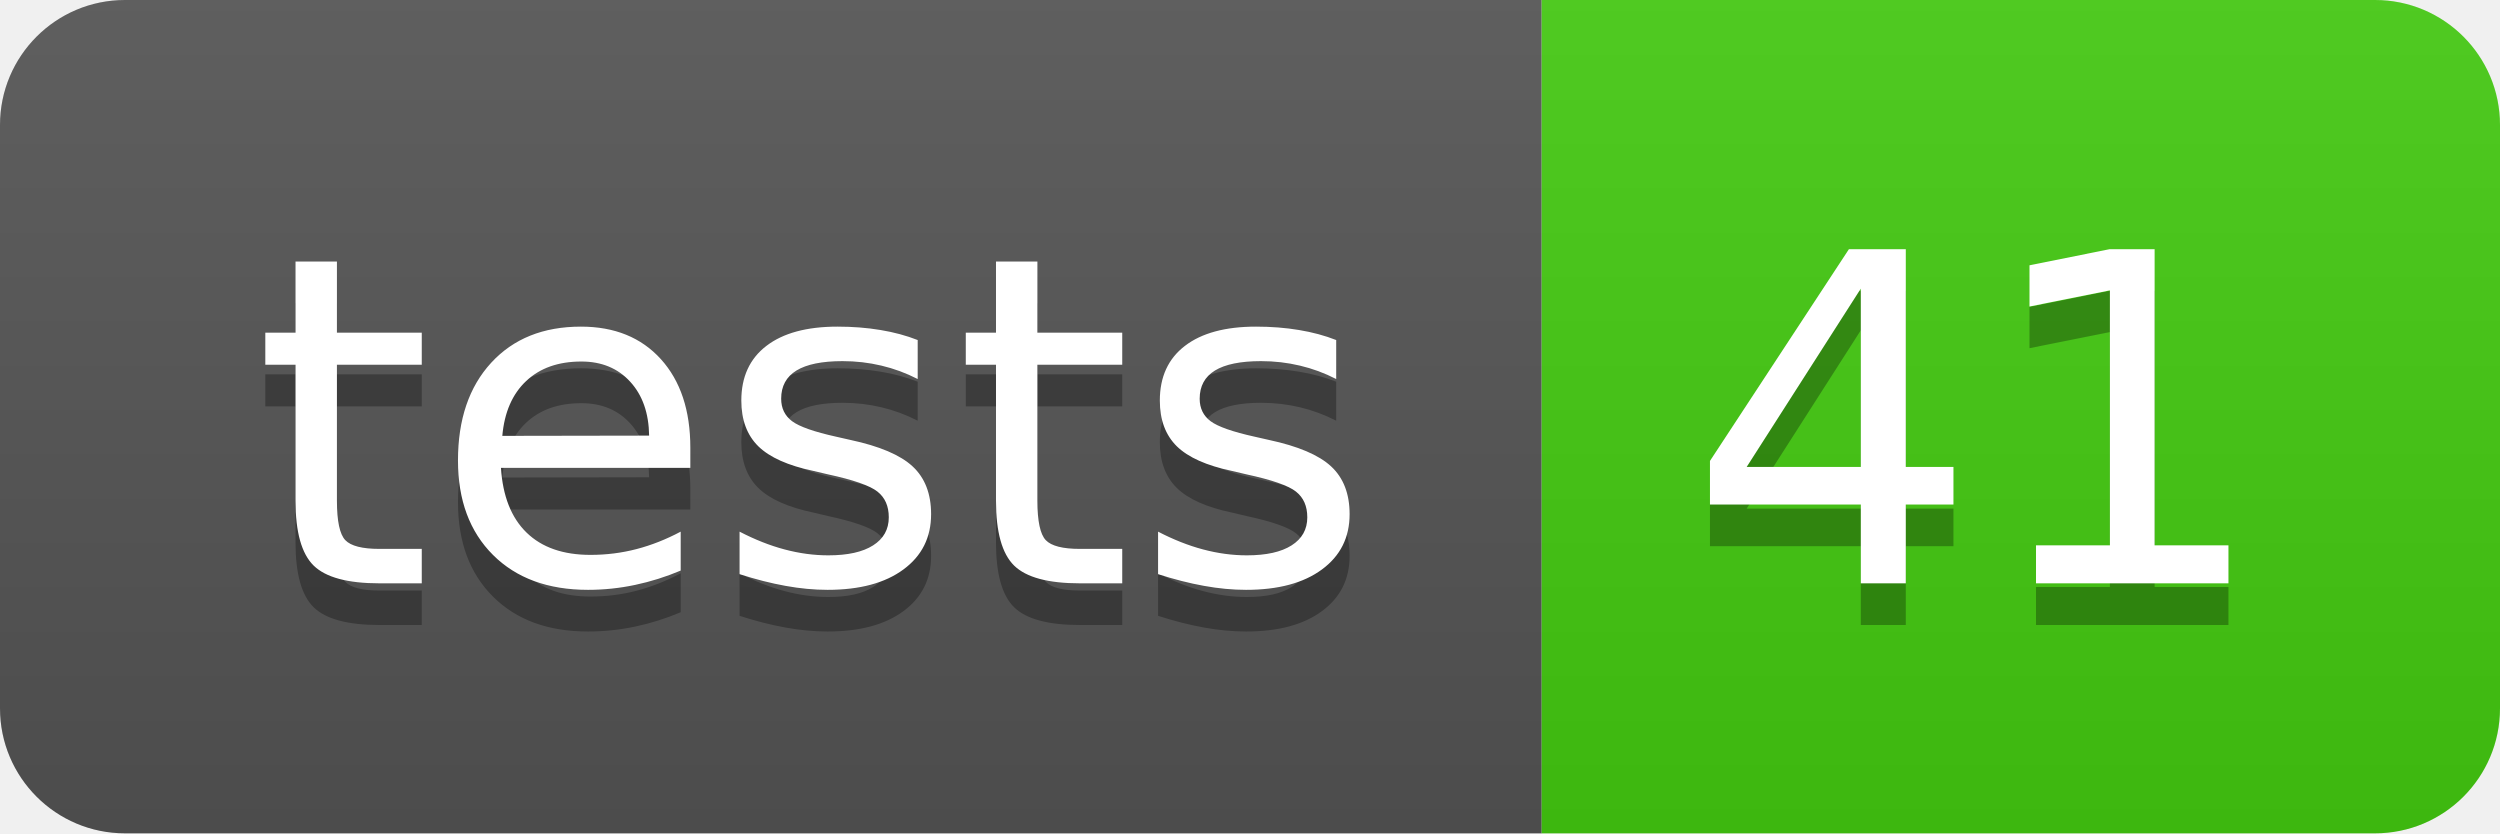
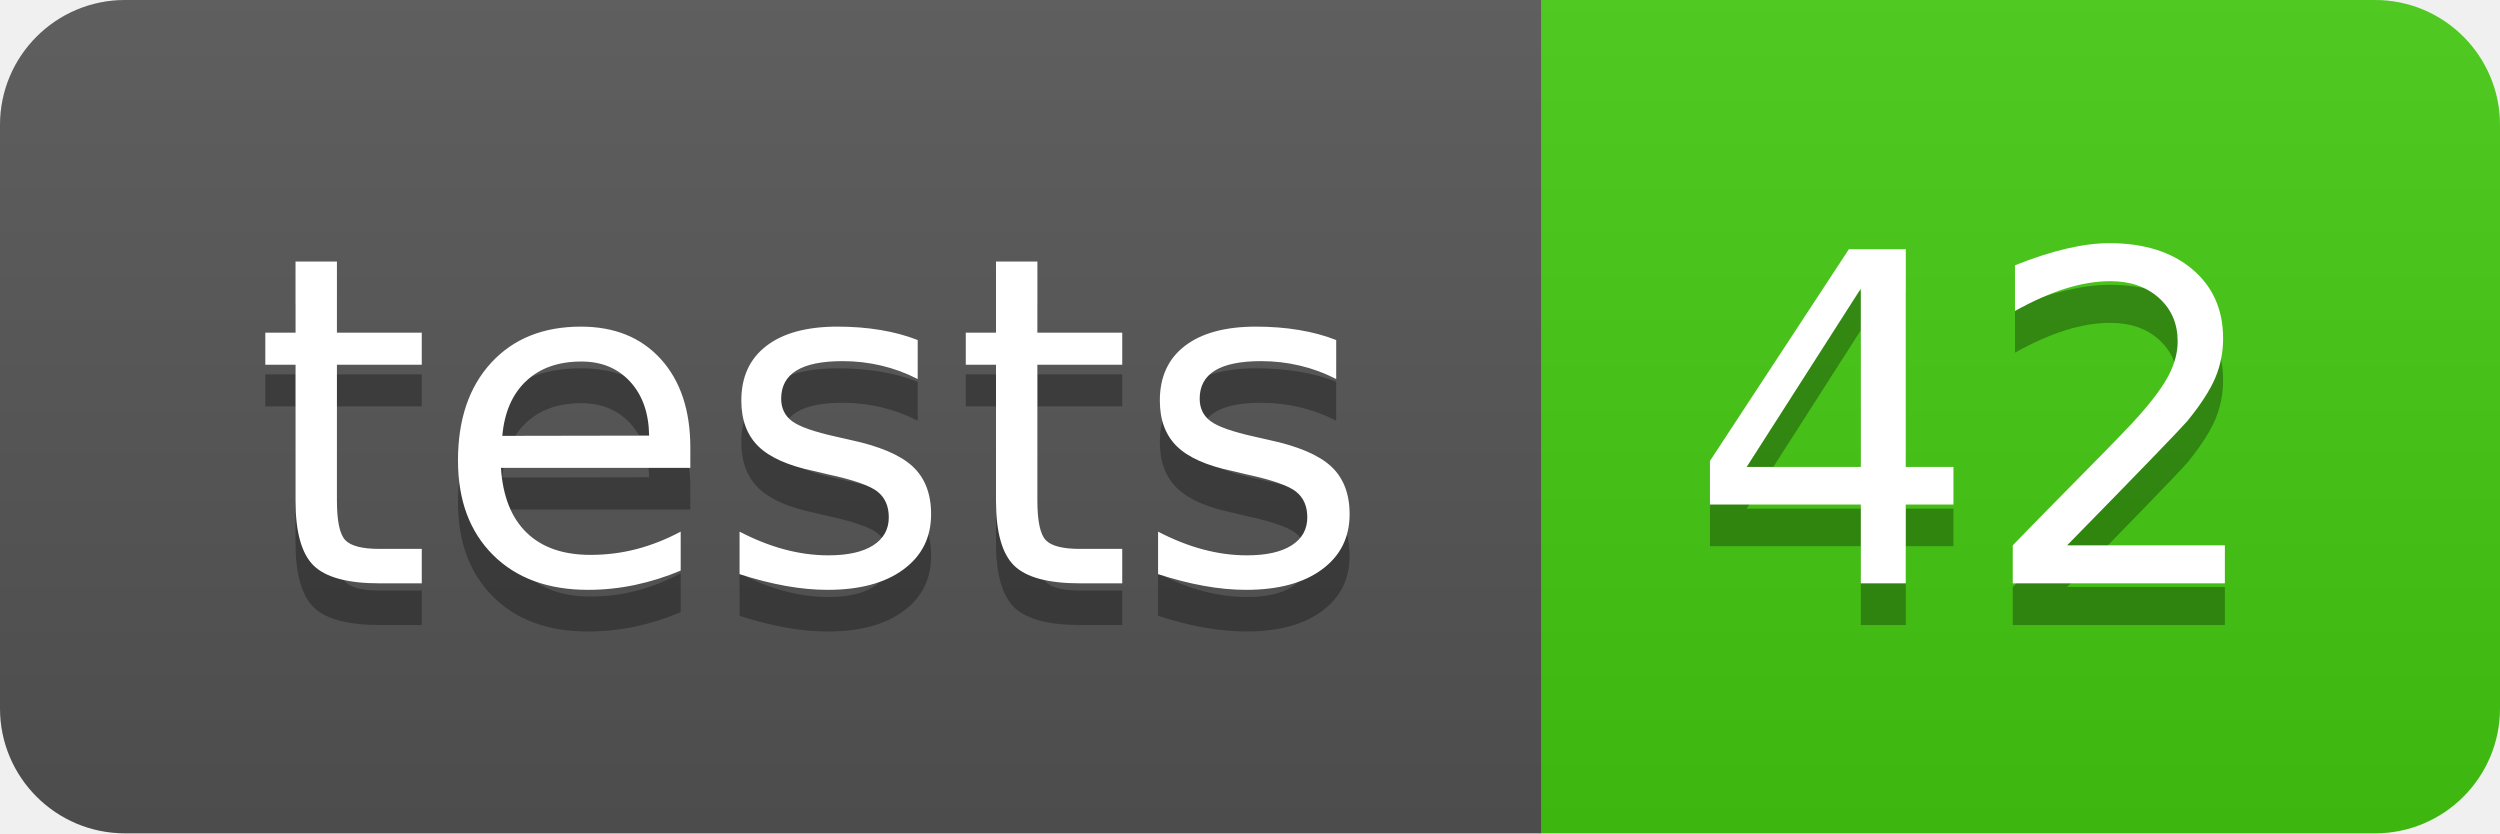
- <svg xmlns="http://www.w3.org/2000/svg" width="60" height="20" role="img" aria-label="tests: 41">
+ <svg xmlns="http://www.w3.org/2000/svg" width="60" height="20" role="img" aria-label="tests: 42">
  <linearGradient id="s" x2="0" y2="100%">
    <stop offset="0" stop-color="#bbb" stop-opacity=".1" />
    <stop offset="1" stop-opacity=".1" />
  </linearGradient>
  <clipPath id="r">
    <rect width="60" height="20" rx="3" fill="#fff" />
  </clipPath>
  <g clip-path="url(#r)">
    <rect width="37" height="20" fill="#555" />
    <rect x="37" width="23" height="20" fill="#4c1" />
    <rect width="60" height="20" fill="url(#s)" />
  </g>
  <g fill="#fff" text-anchor="middle" font-family="Verdana,Geneva,DejaVu Sans,sans-serif" text-rendering="geometricPrecision" font-size="110">
    <text aria-hidden="true" x="195" y="150" fill="#010101" fill-opacity=".3" transform="scale(.1)" textLength="270">tests</text>
    <text x="195" y="140" transform="scale(.1)" fill="#fff" textLength="270">tests</text>
-     <text aria-hidden="true" x="475" y="150" fill="#010101" fill-opacity=".3" transform="scale(.1)" textLength="130">41</text>
-     <text x="475" y="140" transform="scale(.1)" fill="#fff" textLength="130">41</text>
+     <text aria-hidden="true" x="475" y="150" fill="#010101" fill-opacity=".3" transform="scale(.1)" textLength="130">42</text>
+     <text x="475" y="140" transform="scale(.1)" fill="#fff" textLength="130">42</text>
  </g>
</svg>
